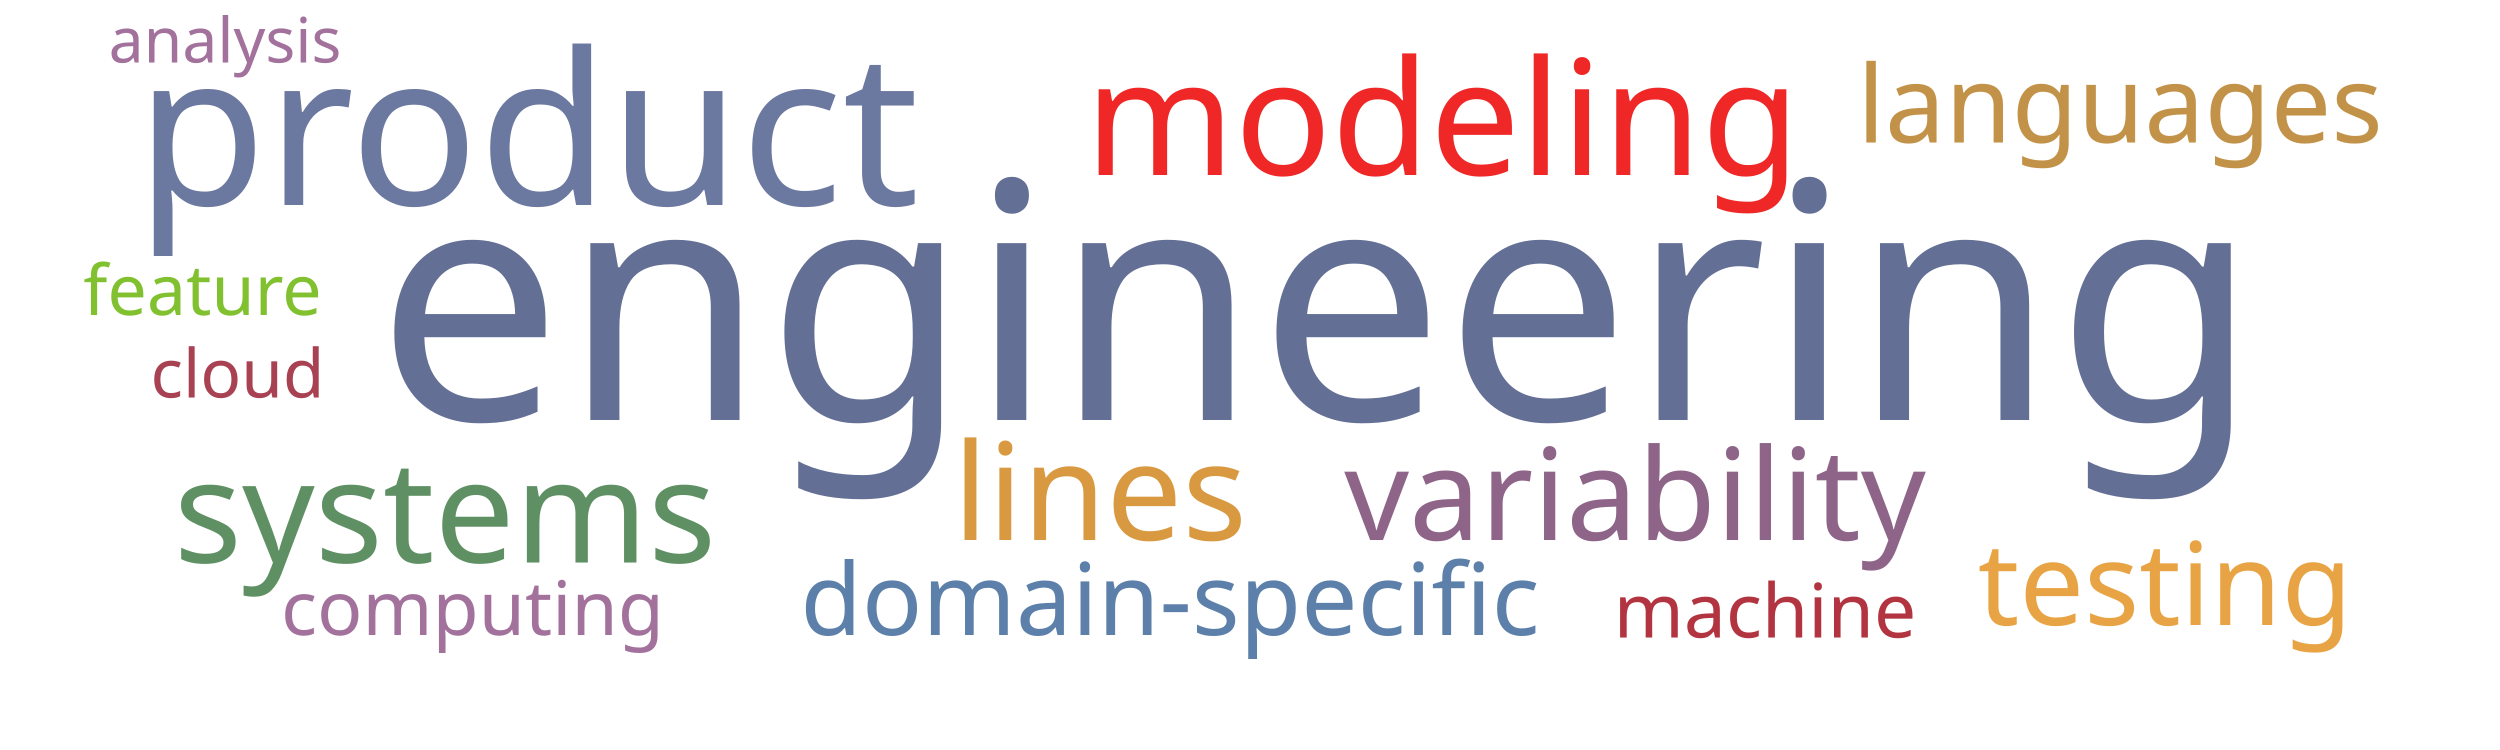
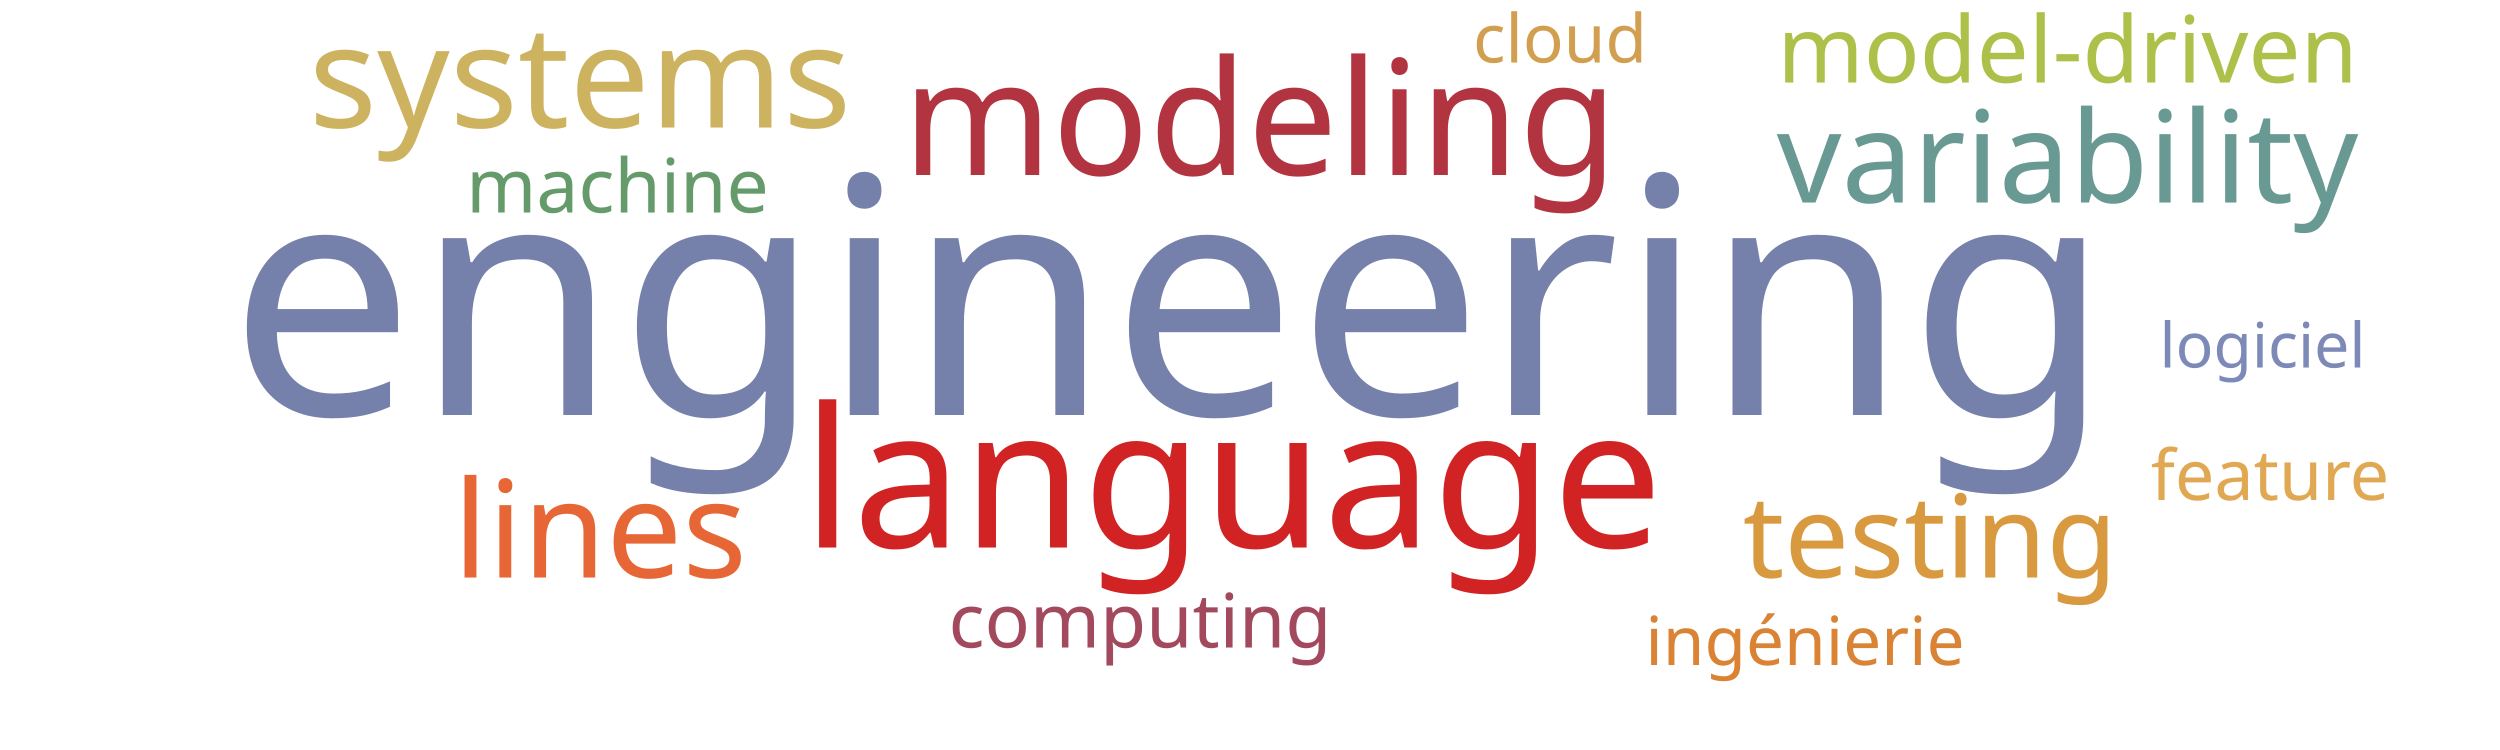
<svg xmlns="http://www.w3.org/2000/svg" width="1000" height="300">
  <g transform="translate(500, 150)">
-     <text text-anchor="middle" style="font-family: Impact; font-size: 132px; fill: #636f94" transform="translate(27,18)rotate(0)">engineering</text>
-     <text text-anchor="middle" style="font-family: Impact; font-size: 85px; fill: #6b789f" transform="translate(-289,-68)rotate(0)">product</text>
-     <text text-anchor="middle" style="font-family: Impact; font-size: 64px; fill: #ef2727" transform="translate(77,-80)rotate(0)">modeling</text>
-     <text text-anchor="middle" style="font-family: Impact; font-size: 57px; fill: #5e9063" transform="translate(-322,75)rotate(0)">systems</text>
-     <text text-anchor="middle" style="font-family: Impact; font-size: 54px; fill: #d89940" transform="translate(-60,66)rotate(0)">lines</text>
-     <text text-anchor="middle" style="font-family: Impact; font-size: 51px; fill: #8e6488" transform="translate(154,66)rotate(0)">variability</text>
-     <text text-anchor="middle" style="font-family: Impact; font-size: 46px; fill: #e8a444" transform="translate(366,100)rotate(0)">testing</text>
-     <text text-anchor="middle" style="font-family: Impact; font-size: 43px; fill: #c39249" transform="translate(348,-93)rotate(0)">languages</text>
-     <text text-anchor="middle" style="font-family: Impact; font-size: 40px; fill: #5c80aa" transform="translate(-32,104)rotate(0)">domain-specific</text>
-     <text text-anchor="middle" style="font-family: Impact; font-size: 30px; fill: #a2729c" transform="translate(-311,104)rotate(0)">computing</text>
-     <text text-anchor="middle" style="font-family: Impact; font-size: 30px; fill: #b23440" transform="translate(206,105)rotate(0)">machine</text>
-     <text text-anchor="middle" style="font-family: Impact; font-size: 28px; fill: #81c130" transform="translate(-419,-24)rotate(0)">feature</text>
-     <text text-anchor="middle" style="font-family: Impact; font-size: 27px; fill: #a84152" transform="translate(-405,9)rotate(0)">cloud</text>
-     <text text-anchor="middle" style="font-family: Impact; font-size: 25px; fill: #a2729c" transform="translate(-410,-125)rotate(0)">analysis</text>
+     <text text-anchor="middle" style="font-family: Impact; font-size: 132px; fill: #7581ab" transform="translate(-32,16)rotate(0)">engineering</text>
+     <text text-anchor="middle" style="font-family: Impact; font-size: 78px; fill: #d12323" transform="translate(-7,69)rotate(0)">language</text>
+     <text text-anchor="middle" style="font-family: Impact; font-size: 64px; fill: #b23440" transform="translate(4,-80)rotate(0)">modeling</text>
+     <text text-anchor="middle" style="font-family: Impact; font-size: 57px; fill: #cdb25f" transform="translate(-268,-99)rotate(0)">systems</text>
+     <text text-anchor="middle" style="font-family: Impact; font-size: 54px; fill: #e76635" transform="translate(-260,81)rotate(0)">lines</text>
+     <text text-anchor="middle" style="font-family: Impact; font-size: 51px; fill: #689993" transform="translate(327,-69)rotate(0)">variability</text>
+     <text text-anchor="middle" style="font-family: Impact; font-size: 46px; fill: #d8993f" transform="translate(272,81)rotate(0)">testing</text>
+     <text text-anchor="middle" style="font-family: Impact; font-size: 37px; fill: #adc14a" transform="translate(327,-117)rotate(0)">model-driven</text>
+     <text text-anchor="middle" style="font-family: Impact; font-size: 30px; fill: #659b6b" transform="translate(-253,-65)rotate(0)">machine</text>
+     <text text-anchor="middle" style="font-family: Impact; font-size: 30px; fill: #a3495e" transform="translate(-44,109)rotate(0)">computing</text>
+     <text text-anchor="middle" style="font-family: Impact; font-size: 28px; fill: #e0a852" transform="translate(408,50)rotate(0)">feature</text>
+     <text text-anchor="middle" style="font-family: Impact; font-size: 27px; fill: #d19f4f" transform="translate(124,-125)rotate(0)">cloud</text>
+     <text text-anchor="middle" style="font-family: Impact; font-size: 27px; fill: #da8335" transform="translate(222,116)rotate(0)">ingénierie</text>
+     <text text-anchor="middle" style="font-family: Impact; font-size: 25px; fill: #7d89b7" transform="translate(405,-3)rotate(0)">logiciel</text>
  </g>
</svg>
